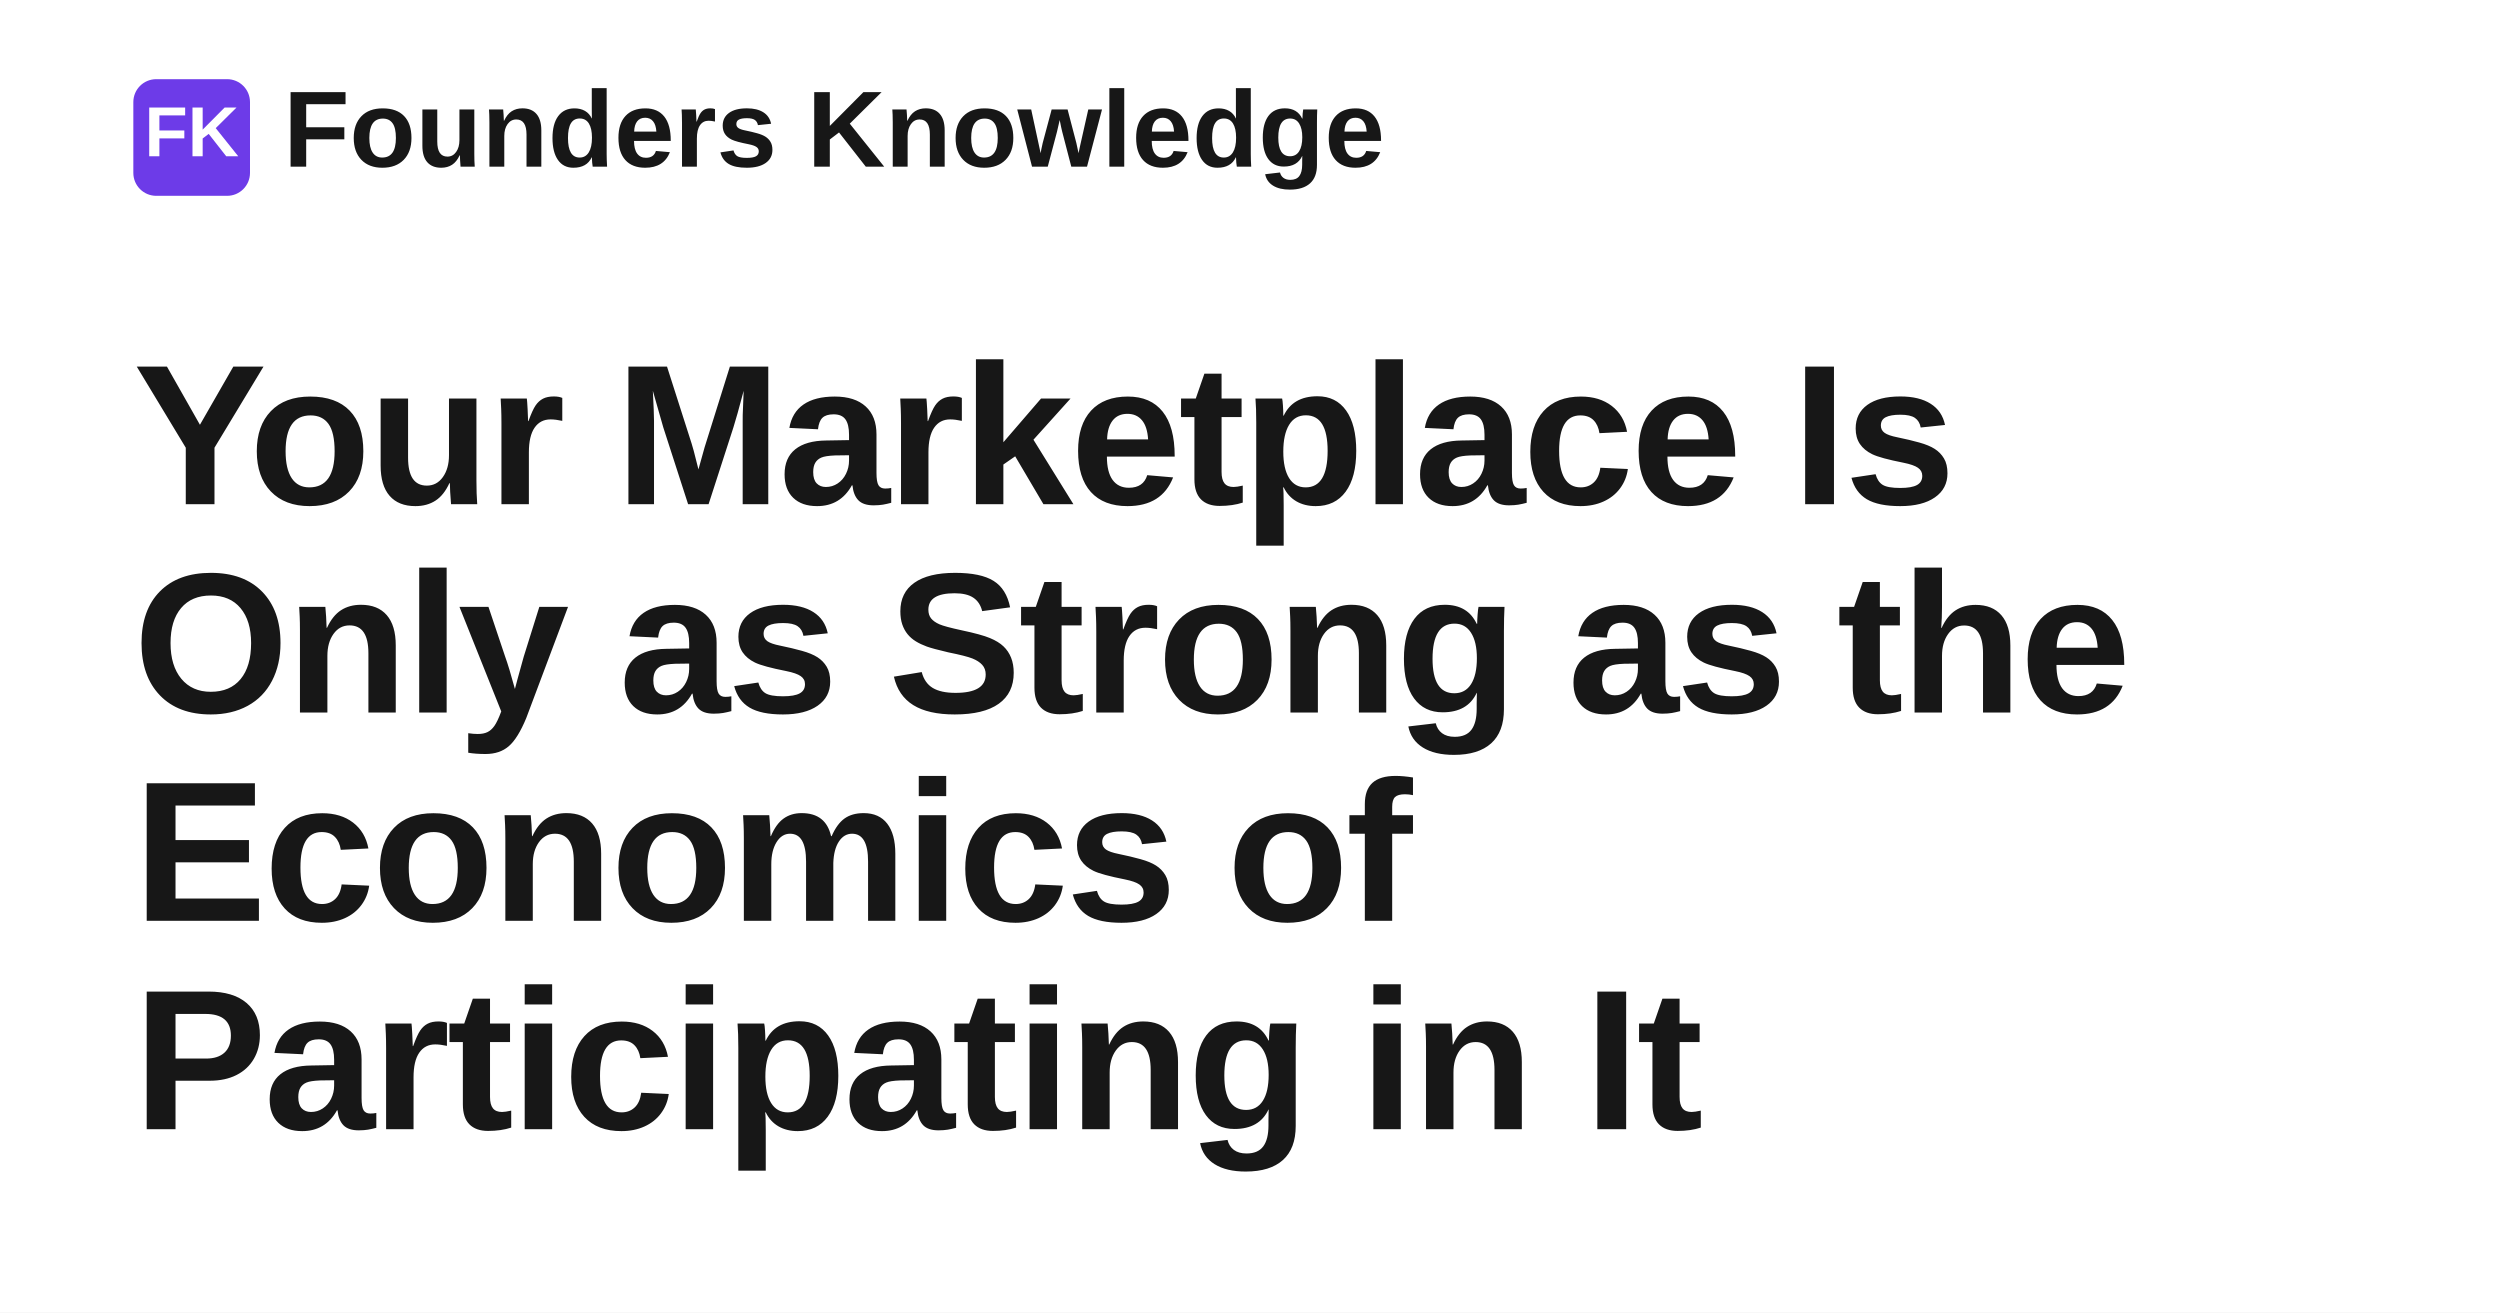
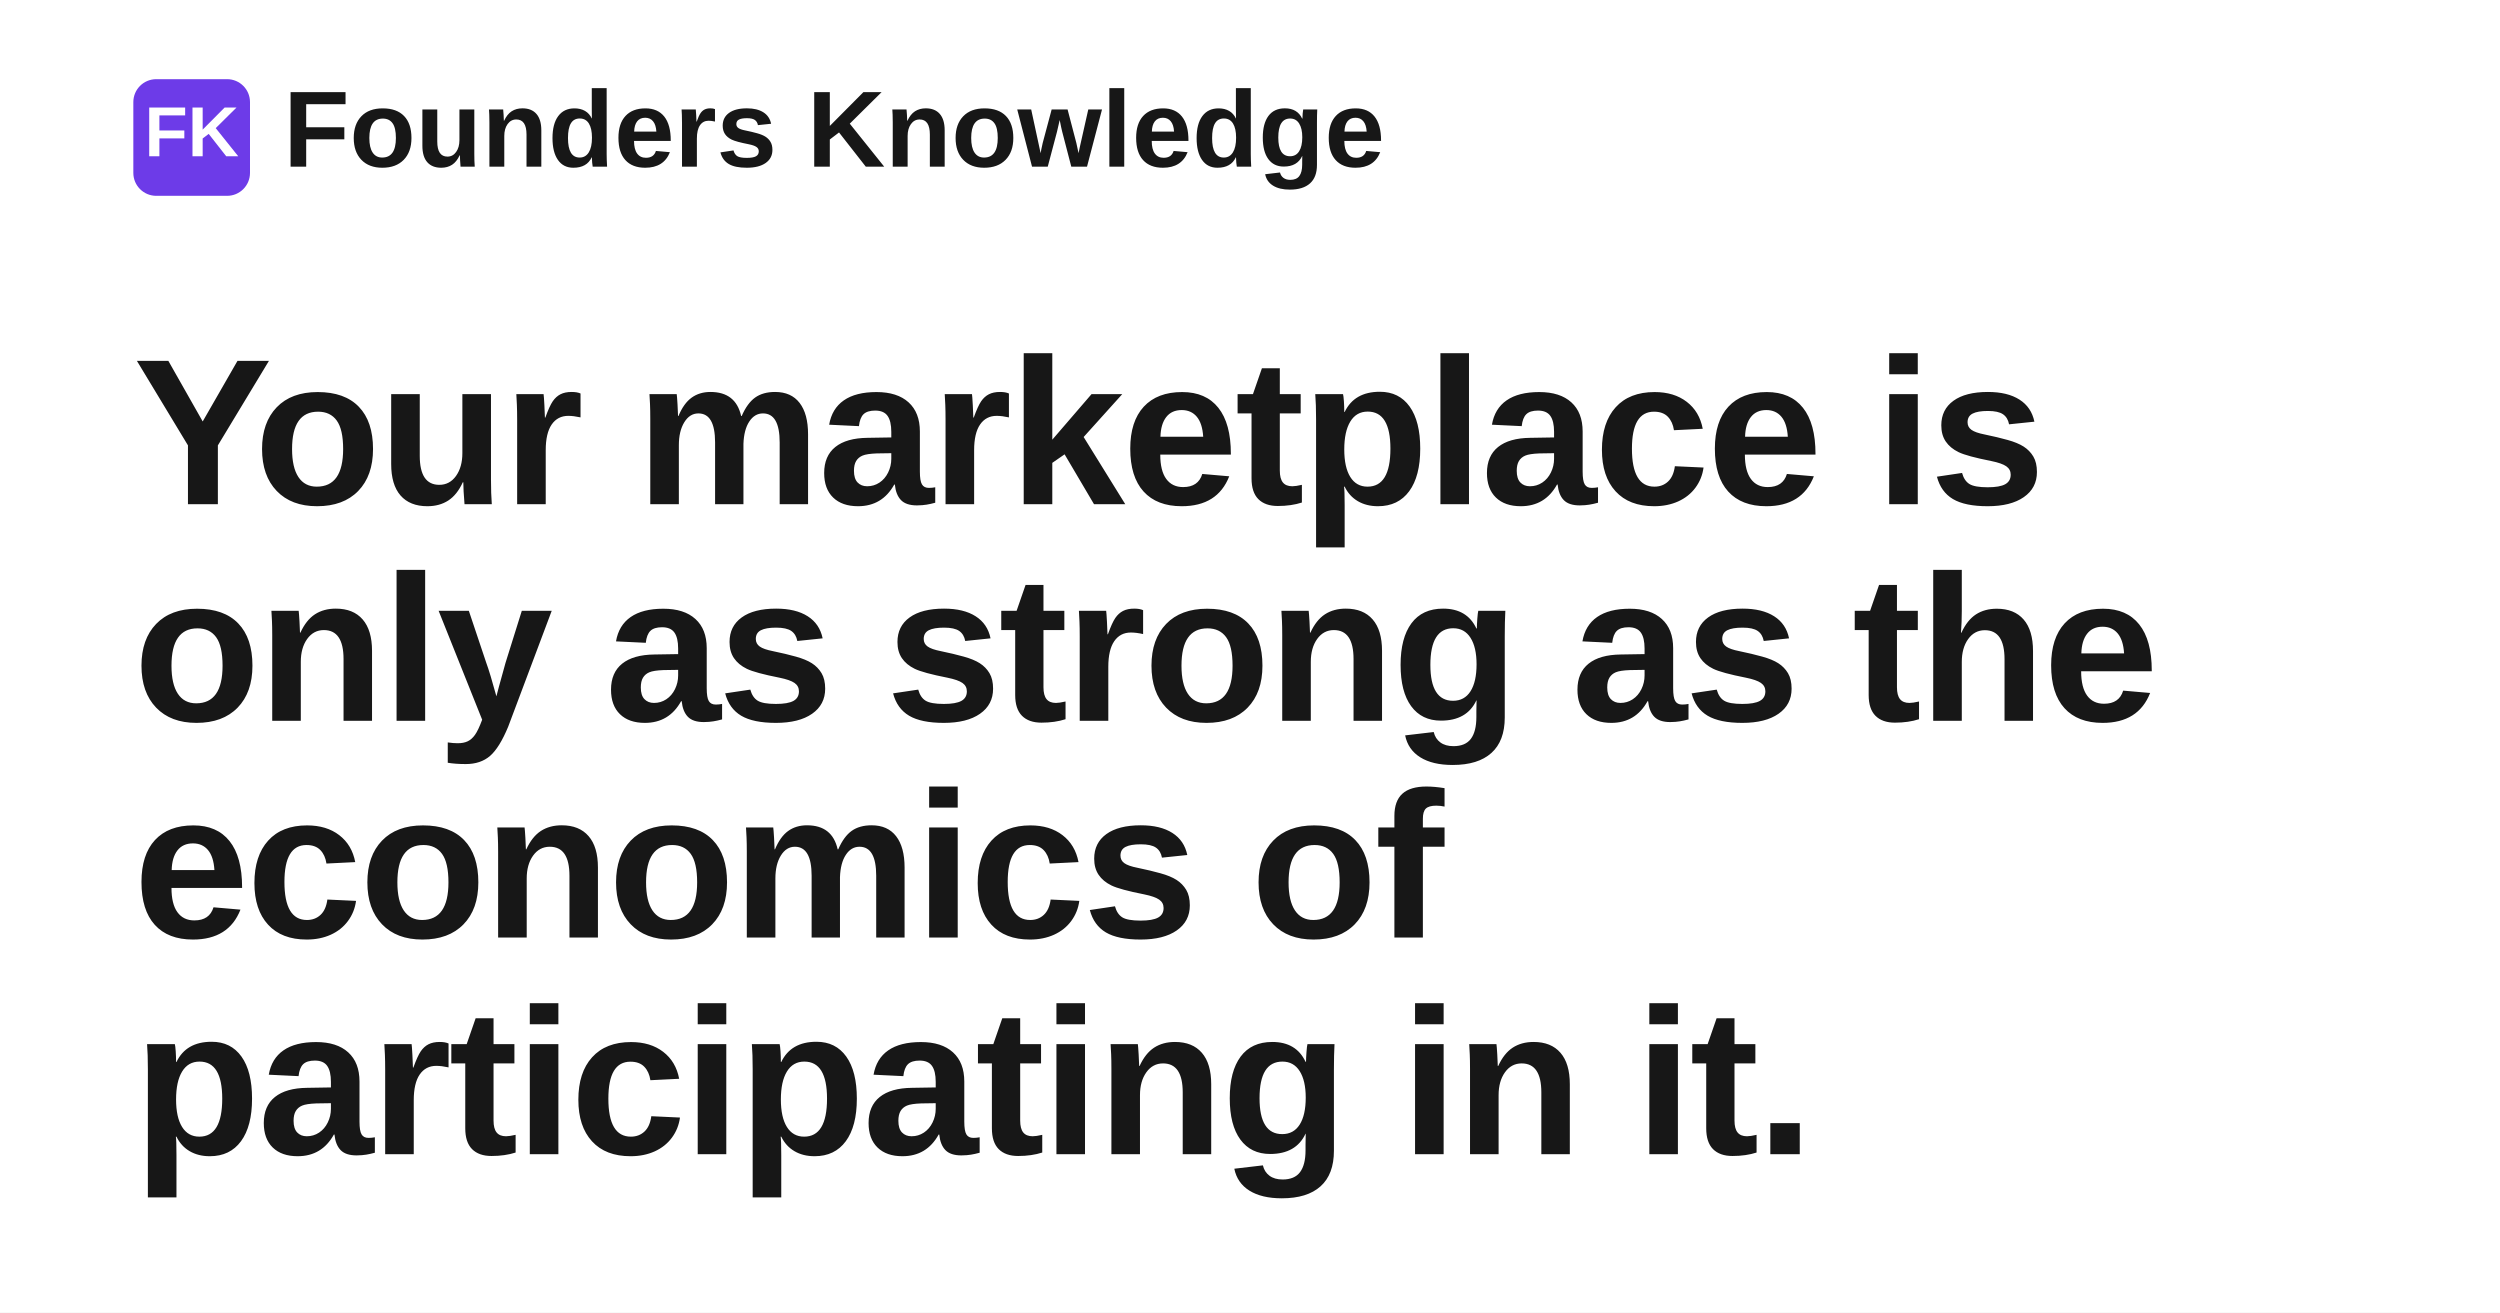
- <svg xmlns="http://www.w3.org/2000/svg" width="1200" height="630" viewBox="0 0 1200 630" role="img" aria-label="Your Marketplace Is Only as Strong as the Economics of Participating in It.">
+ <svg xmlns="http://www.w3.org/2000/svg" width="1200" height="630" viewBox="0 0 1200 630" role="img" aria-label="Your marketplace is only as strong as the economics of participating in it.">
  <rect width="1200" height="630" fill="#ffffff" />
  <rect x="64" y="38" width="56" height="56" rx="11" fill="#6d3be8" />
  <text x="92" y="75" text-anchor="middle" fill="#ffffff" font-family="Space Grotesk, Arial, Helvetica, sans-serif" font-size="34" font-weight="700">FK</text>
  <text x="136" y="80" fill="#171717" font-family="Space Grotesk, Arial, Helvetica, sans-serif" font-size="52" font-weight="700">Founders Knowledge</text>
-   <text x="64" y="242" fill="#171717" font-family="Space Grotesk, Arial, Helvetica, sans-serif" font-size="96" font-weight="700" letter-spacing="-1.4">
-     <tspan x="64" dy="0">Your Marketplace Is</tspan>
-     <tspan x="64" dy="100">Only as Strong as the</tspan>
-     <tspan x="64" dy="100">Economics of</tspan>
-     <tspan x="64" dy="100">Participating in It</tspan>
+   <text x="64" y="242" fill="#171717" font-family="Space Grotesk, Arial, Helvetica, sans-serif" font-size="100" font-weight="700" letter-spacing="-1.4">
+     <tspan x="64" dy="0">Your marketplace is</tspan>
+     <tspan x="64" dy="104">only as strong as the</tspan>
+     <tspan x="64" dy="104">economics of</tspan>
+     <tspan x="64" dy="104">participating in it.</tspan>
  </text>
</svg>
